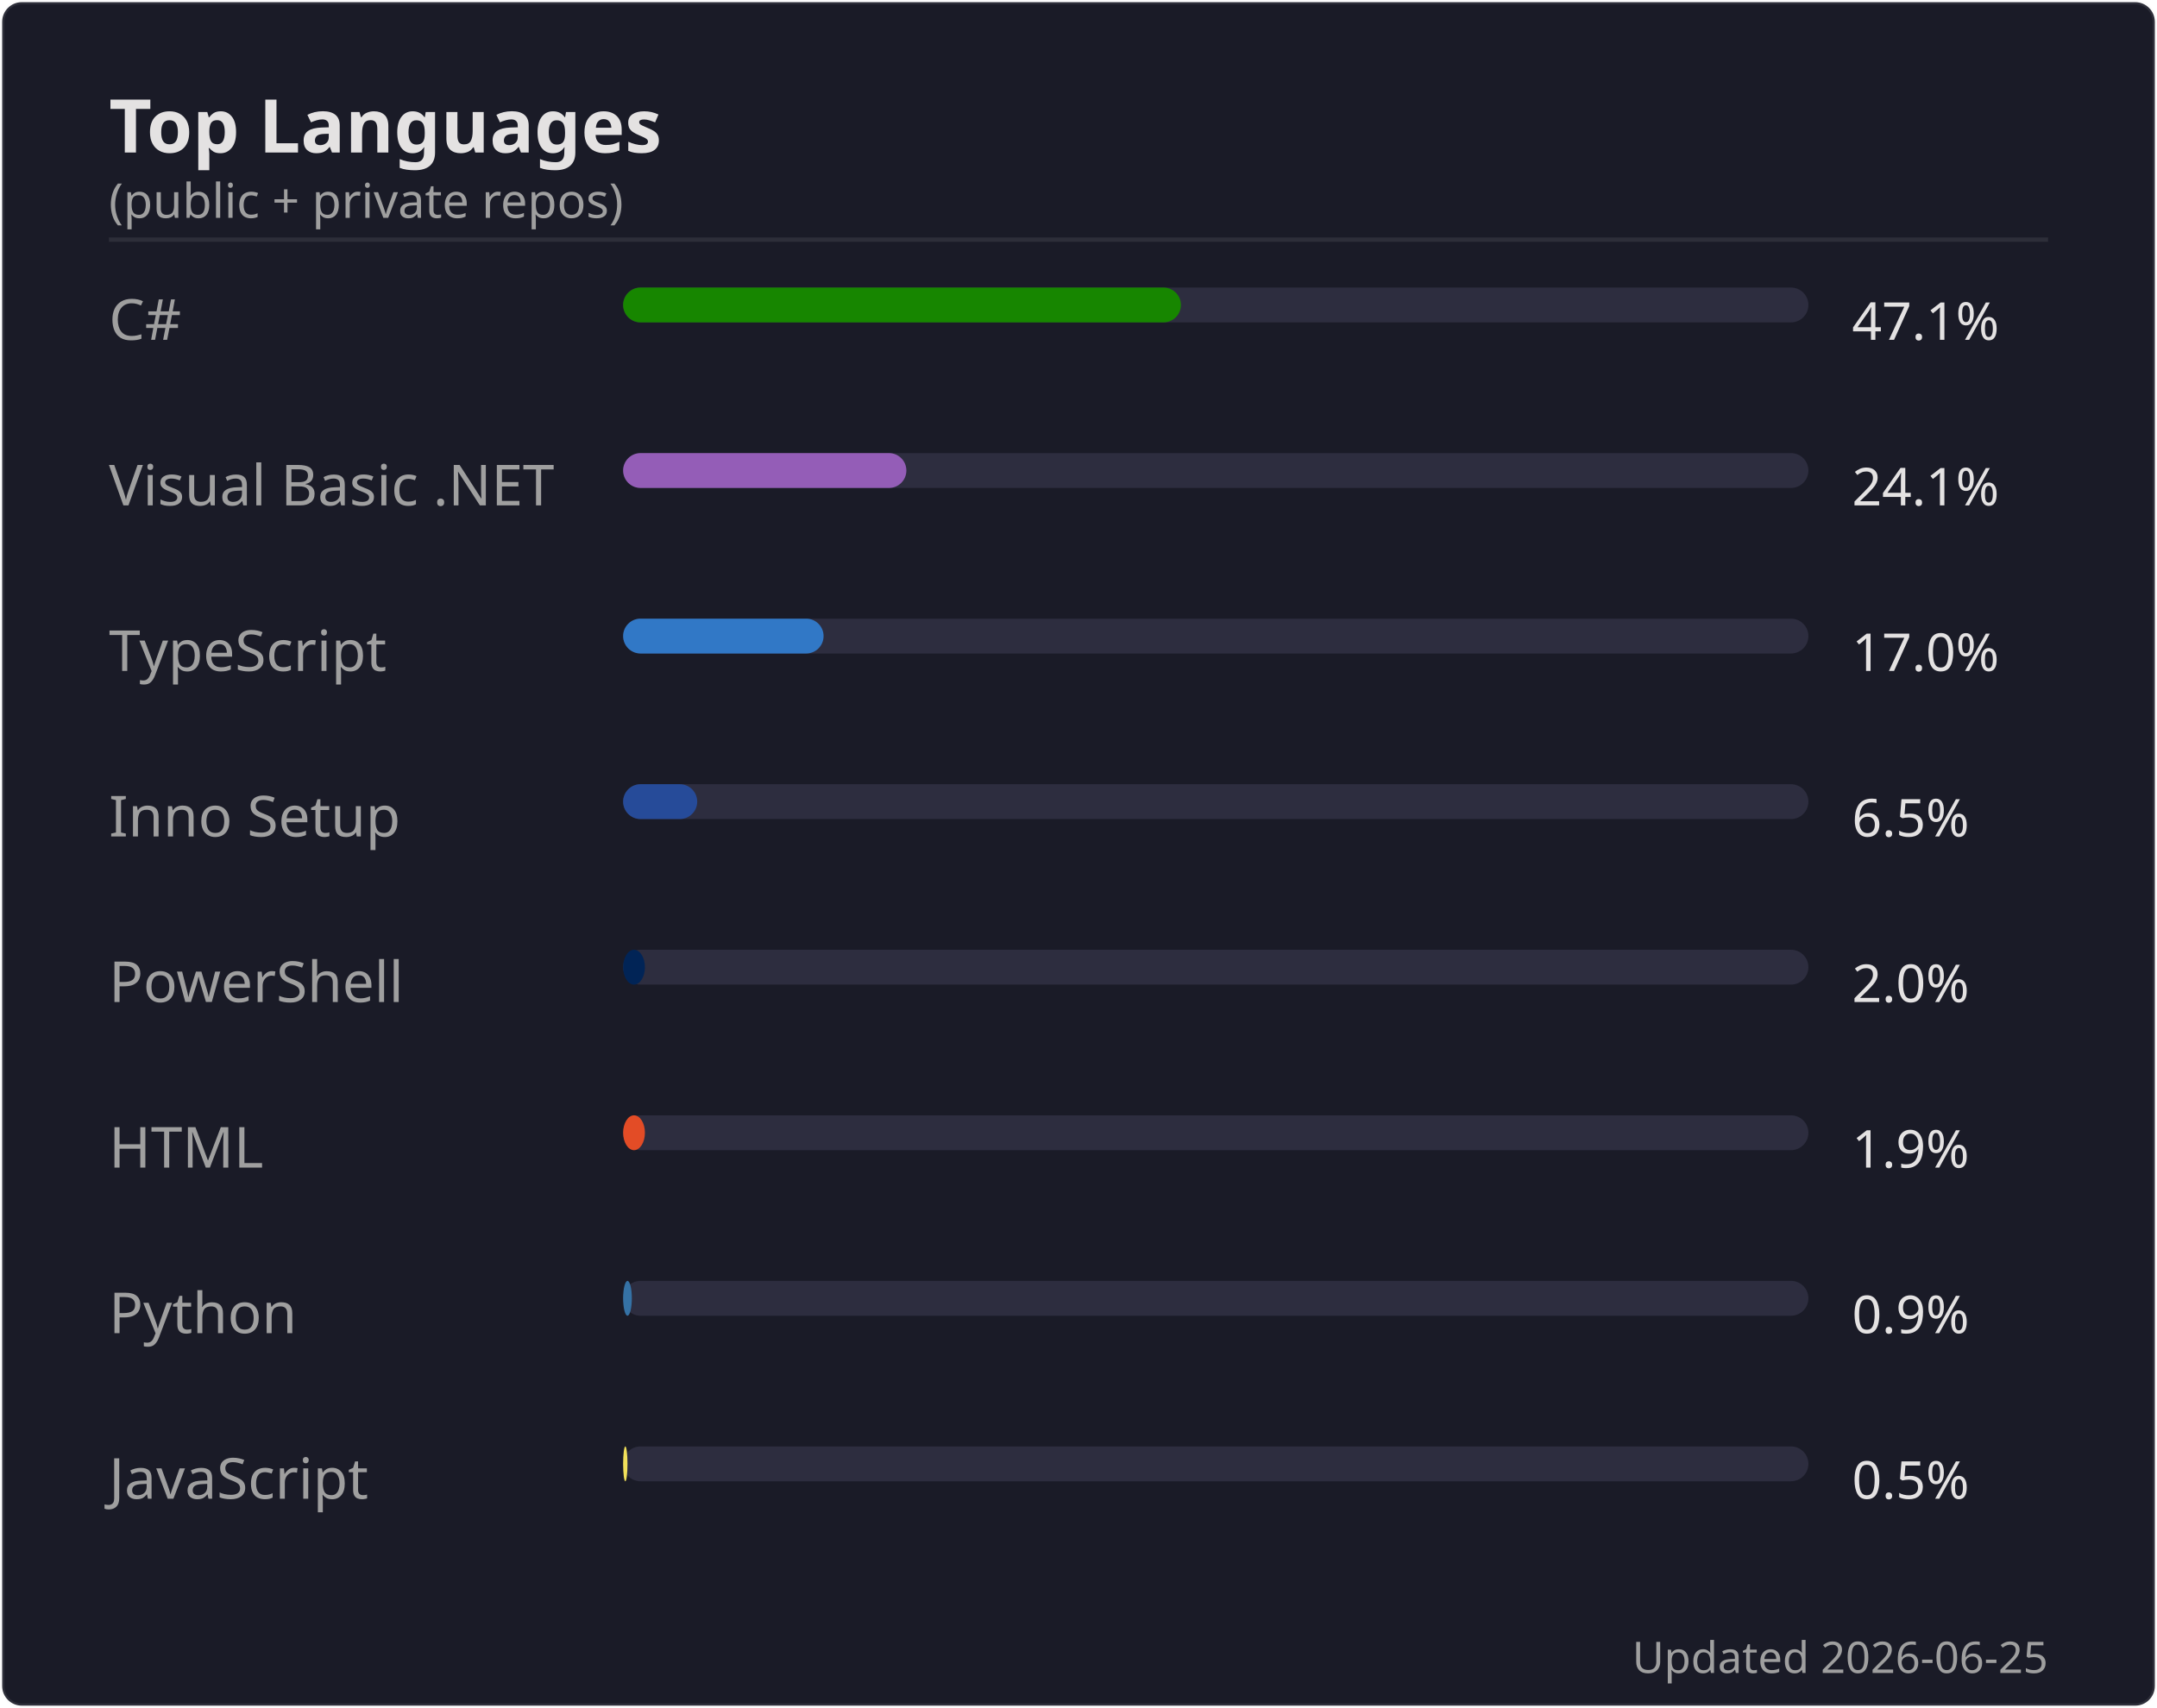
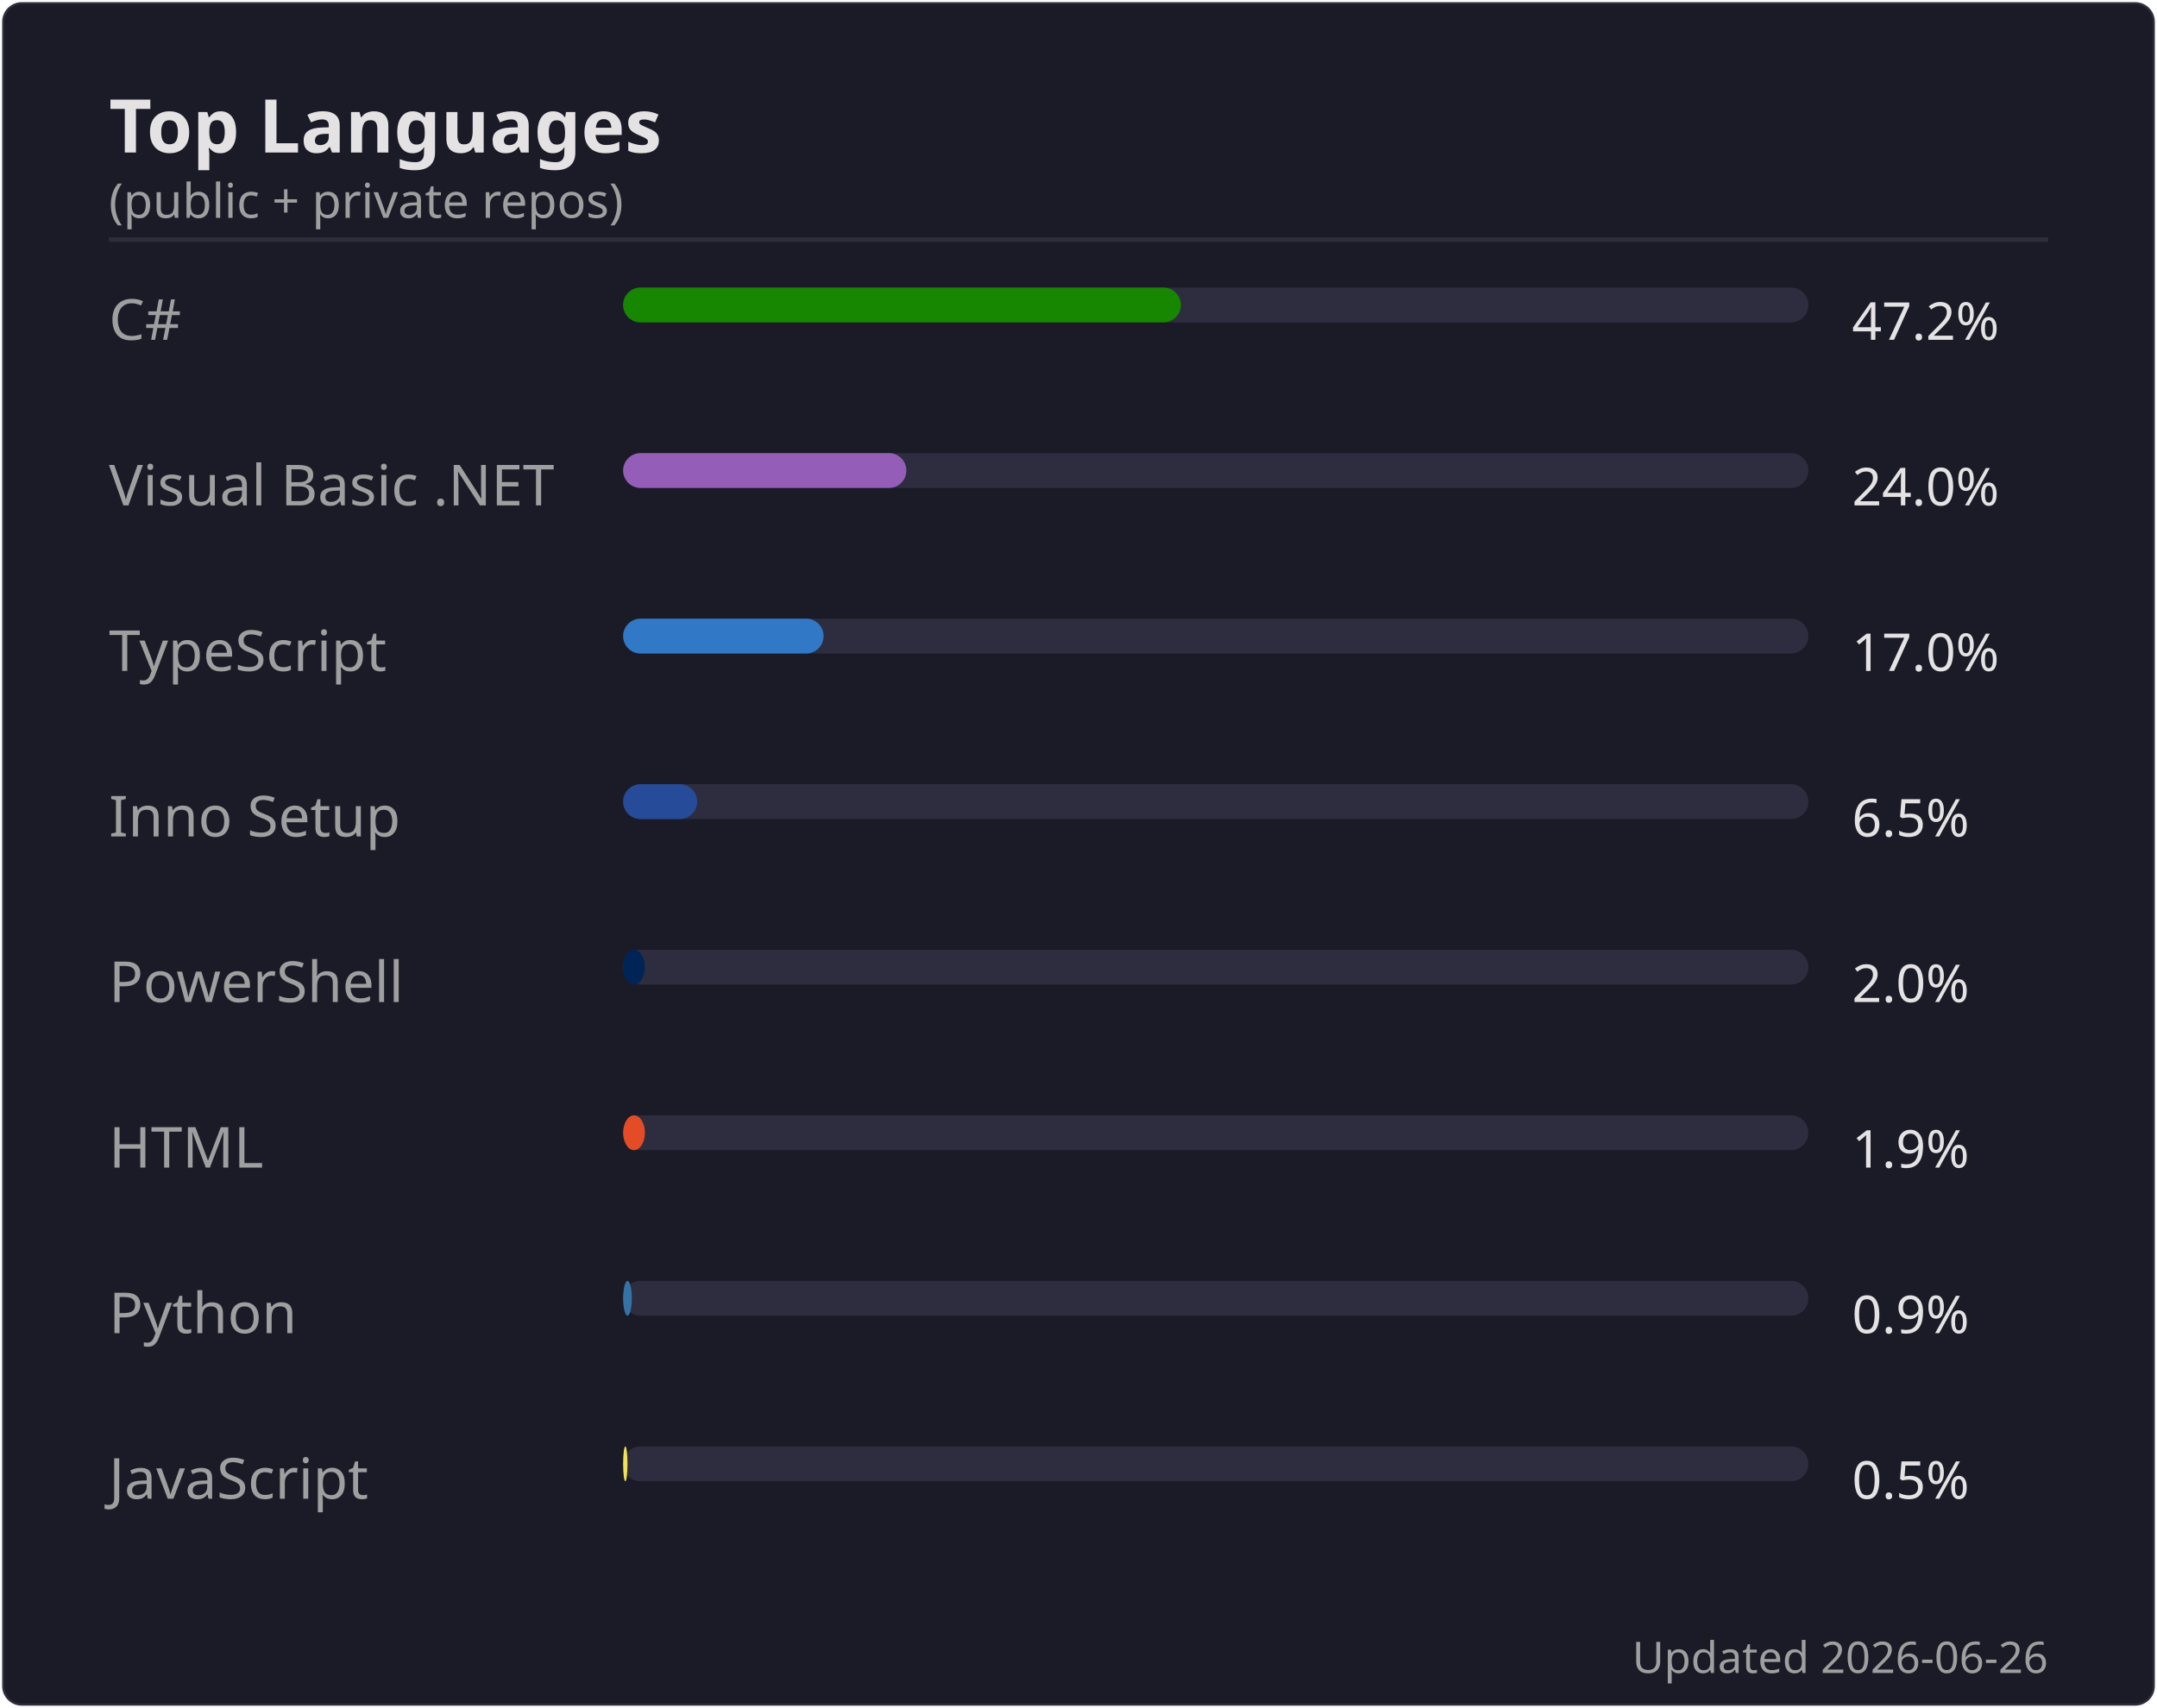
<svg xmlns="http://www.w3.org/2000/svg" width="495" height="392" viewBox="0 0 495 392">
  <rect width="494" height="391" x=".5" y=".5" rx="4.5" fill="#1a1b27" stroke="#e4e2e2" stroke-opacity=".1" />
  <text font-family="'Segoe UI', Ubuntu, 'Helvetica Neue', sans-serif" font-size="17" font-weight="600" fill="#e4e2e2" x="25" y="35" text-anchor="start">Top Languages</text>
  <text font-family="'Segoe UI', Ubuntu, 'Helvetica Neue', sans-serif" font-size="11" font-weight="400" fill="#9f9f9f" x="25" y="50" text-anchor="start">(public + private repos)</text>
  <line x1="25" x2="470" y1="55" y2="55" stroke="#e4e2e2" stroke-opacity=".1" />
  <text font-family="'Segoe UI', Ubuntu, 'Helvetica Neue', sans-serif" font-size="13" font-weight="400" fill="#9f9f9f" x="25" y="78" text-anchor="start">C#</text>
  <rect x="143" y="66" width="272" height="8" rx="4" fill="#2d2d3f" />
  <rect x="143" y="66" width="128" height="8" rx="4" fill="#178600" />
-   <text font-family="'Segoe UI', Ubuntu, 'Helvetica Neue', sans-serif" font-size="12" font-weight="400" fill="#e4e2e2" x="425" y="78" text-anchor="start">47.1%</text>
+   <text font-family="'Segoe UI', Ubuntu, 'Helvetica Neue', sans-serif" font-size="12" font-weight="400" fill="#e4e2e2" x="425" y="78" text-anchor="start">47.2%</text>
  <text font-family="'Segoe UI', Ubuntu, 'Helvetica Neue', sans-serif" font-size="13" font-weight="400" fill="#9f9f9f" x="25" y="116" text-anchor="start">Visual Basic .NET</text>
  <rect x="143" y="104" width="272" height="8" rx="4" fill="#2d2d3f" />
  <rect x="143" y="104" width="65" height="8" rx="4" fill="#945db7" />
-   <text font-family="'Segoe UI', Ubuntu, 'Helvetica Neue', sans-serif" font-size="12" font-weight="400" fill="#e4e2e2" x="425" y="116" text-anchor="start">24.1%</text>
+   <text font-family="'Segoe UI', Ubuntu, 'Helvetica Neue', sans-serif" font-size="12" font-weight="400" fill="#e4e2e2" x="425" y="116" text-anchor="start">24.0%</text>
  <text font-family="'Segoe UI', Ubuntu, 'Helvetica Neue', sans-serif" font-size="13" font-weight="400" fill="#9f9f9f" x="25" y="154" text-anchor="start">TypeScript</text>
  <rect x="143" y="142" width="272" height="8" rx="4" fill="#2d2d3f" />
  <rect x="143" y="142" width="46" height="8" rx="4" fill="#3178c6" />
  <text font-family="'Segoe UI', Ubuntu, 'Helvetica Neue', sans-serif" font-size="12" font-weight="400" fill="#e4e2e2" x="425" y="154" text-anchor="start">17.0%</text>
  <text font-family="'Segoe UI', Ubuntu, 'Helvetica Neue', sans-serif" font-size="13" font-weight="400" fill="#9f9f9f" x="25" y="192" text-anchor="start">Inno Setup</text>
  <rect x="143" y="180" width="272" height="8" rx="4" fill="#2d2d3f" />
  <rect x="143" y="180" width="17" height="8" rx="4" fill="#264b99" />
  <text font-family="'Segoe UI', Ubuntu, 'Helvetica Neue', sans-serif" font-size="12" font-weight="400" fill="#e4e2e2" x="425" y="192" text-anchor="start">6.5%</text>
  <text font-family="'Segoe UI', Ubuntu, 'Helvetica Neue', sans-serif" font-size="13" font-weight="400" fill="#9f9f9f" x="25" y="230" text-anchor="start">PowerShell</text>
  <rect x="143" y="218" width="272" height="8" rx="4" fill="#2d2d3f" />
  <rect x="143" y="218" width="5" height="8" rx="4" fill="#012456" />
  <text font-family="'Segoe UI', Ubuntu, 'Helvetica Neue', sans-serif" font-size="12" font-weight="400" fill="#e4e2e2" x="425" y="230" text-anchor="start">2.0%</text>
  <text font-family="'Segoe UI', Ubuntu, 'Helvetica Neue', sans-serif" font-size="13" font-weight="400" fill="#9f9f9f" x="25" y="268" text-anchor="start">HTML</text>
  <rect x="143" y="256" width="272" height="8" rx="4" fill="#2d2d3f" />
  <rect x="143" y="256" width="5" height="8" rx="4" fill="#e34c26" />
  <text font-family="'Segoe UI', Ubuntu, 'Helvetica Neue', sans-serif" font-size="12" font-weight="400" fill="#e4e2e2" x="425" y="268" text-anchor="start">1.9%</text>
  <text font-family="'Segoe UI', Ubuntu, 'Helvetica Neue', sans-serif" font-size="13" font-weight="400" fill="#9f9f9f" x="25" y="306" text-anchor="start">Python</text>
  <rect x="143" y="294" width="272" height="8" rx="4" fill="#2d2d3f" />
  <rect x="143" y="294" width="2" height="8" rx="4" fill="#3572A5" />
  <text font-family="'Segoe UI', Ubuntu, 'Helvetica Neue', sans-serif" font-size="12" font-weight="400" fill="#e4e2e2" x="425" y="306" text-anchor="start">0.9%</text>
  <text font-family="'Segoe UI', Ubuntu, 'Helvetica Neue', sans-serif" font-size="13" font-weight="400" fill="#9f9f9f" x="25" y="344" text-anchor="start">JavaScript</text>
  <rect x="143" y="332" width="272" height="8" rx="4" fill="#2d2d3f" />
  <rect x="143" y="332" width="1" height="8" rx="4" fill="#f1e05a" />
  <text font-family="'Segoe UI', Ubuntu, 'Helvetica Neue', sans-serif" font-size="12" font-weight="400" fill="#e4e2e2" x="425" y="344" text-anchor="start">0.5%</text>
-   <text font-family="'Segoe UI', Ubuntu, 'Helvetica Neue', sans-serif" font-size="10" font-weight="400" fill="#9f9f9f" x="470" y="384" text-anchor="end">Updated 2026-06-25</text>
+   <text font-family="'Segoe UI', Ubuntu, 'Helvetica Neue', sans-serif" font-size="10" font-weight="400" fill="#9f9f9f" x="470" y="384" text-anchor="end">Updated 2026-06-26</text>
</svg>
